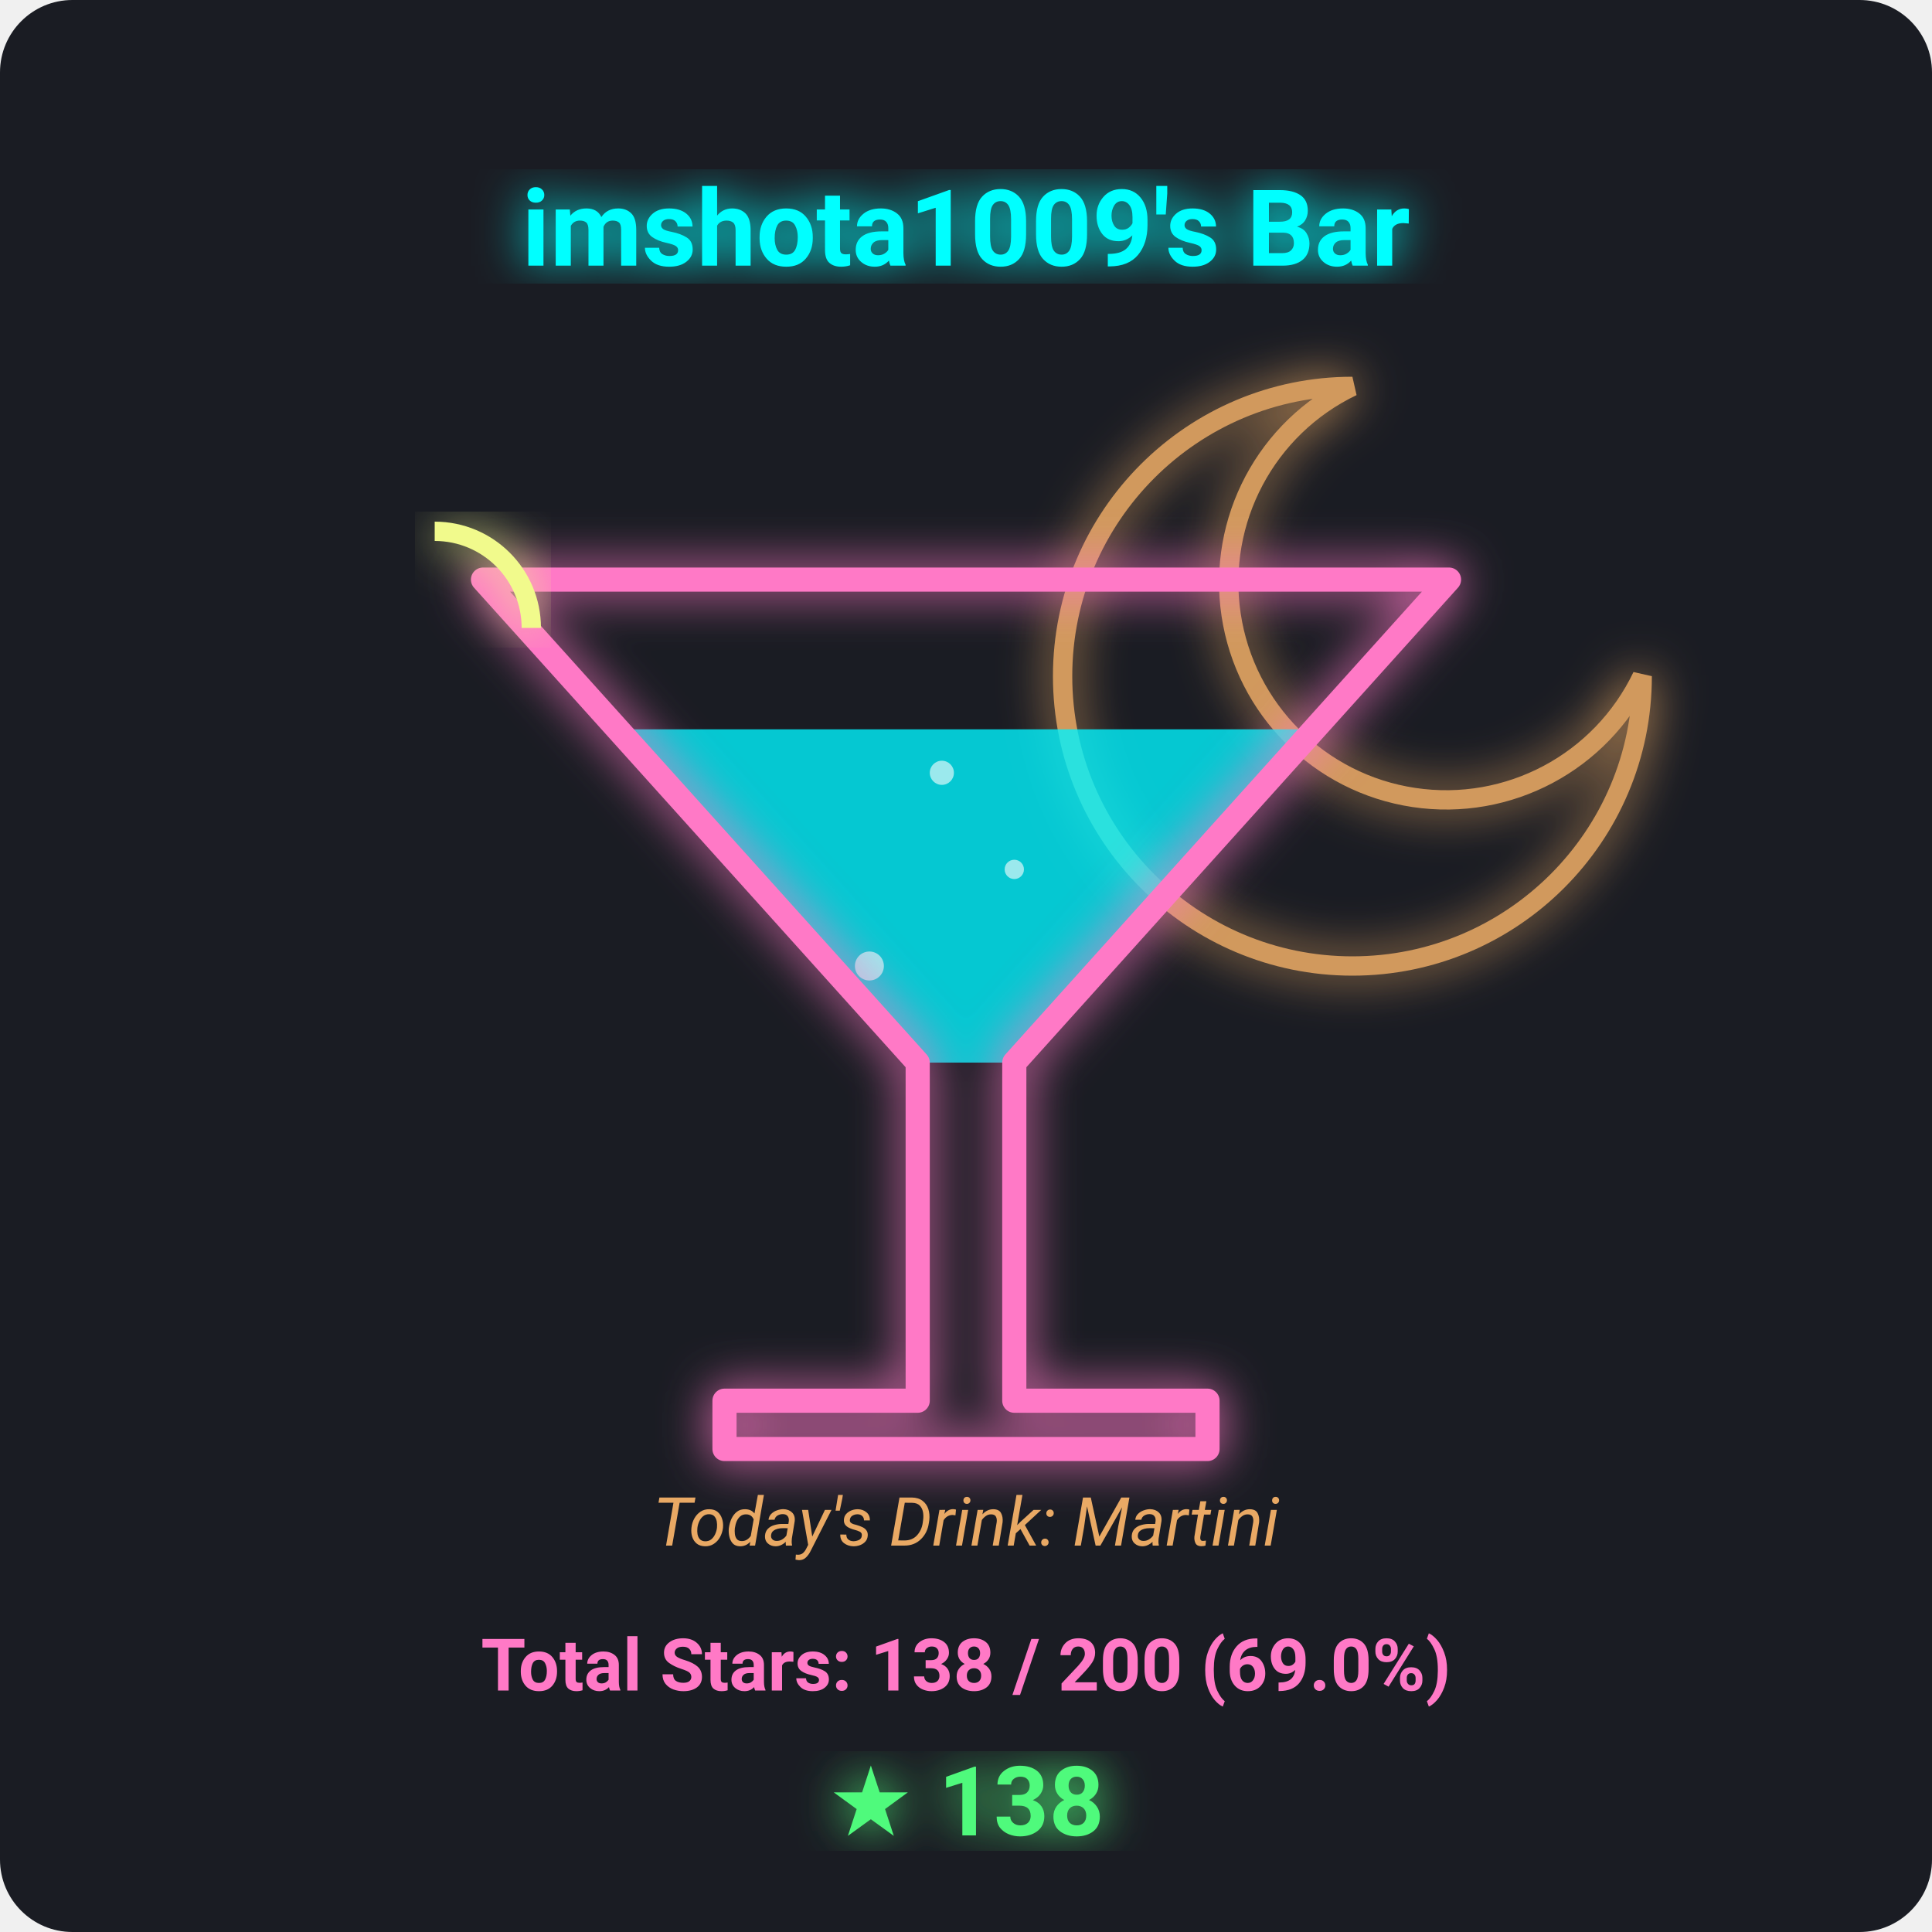
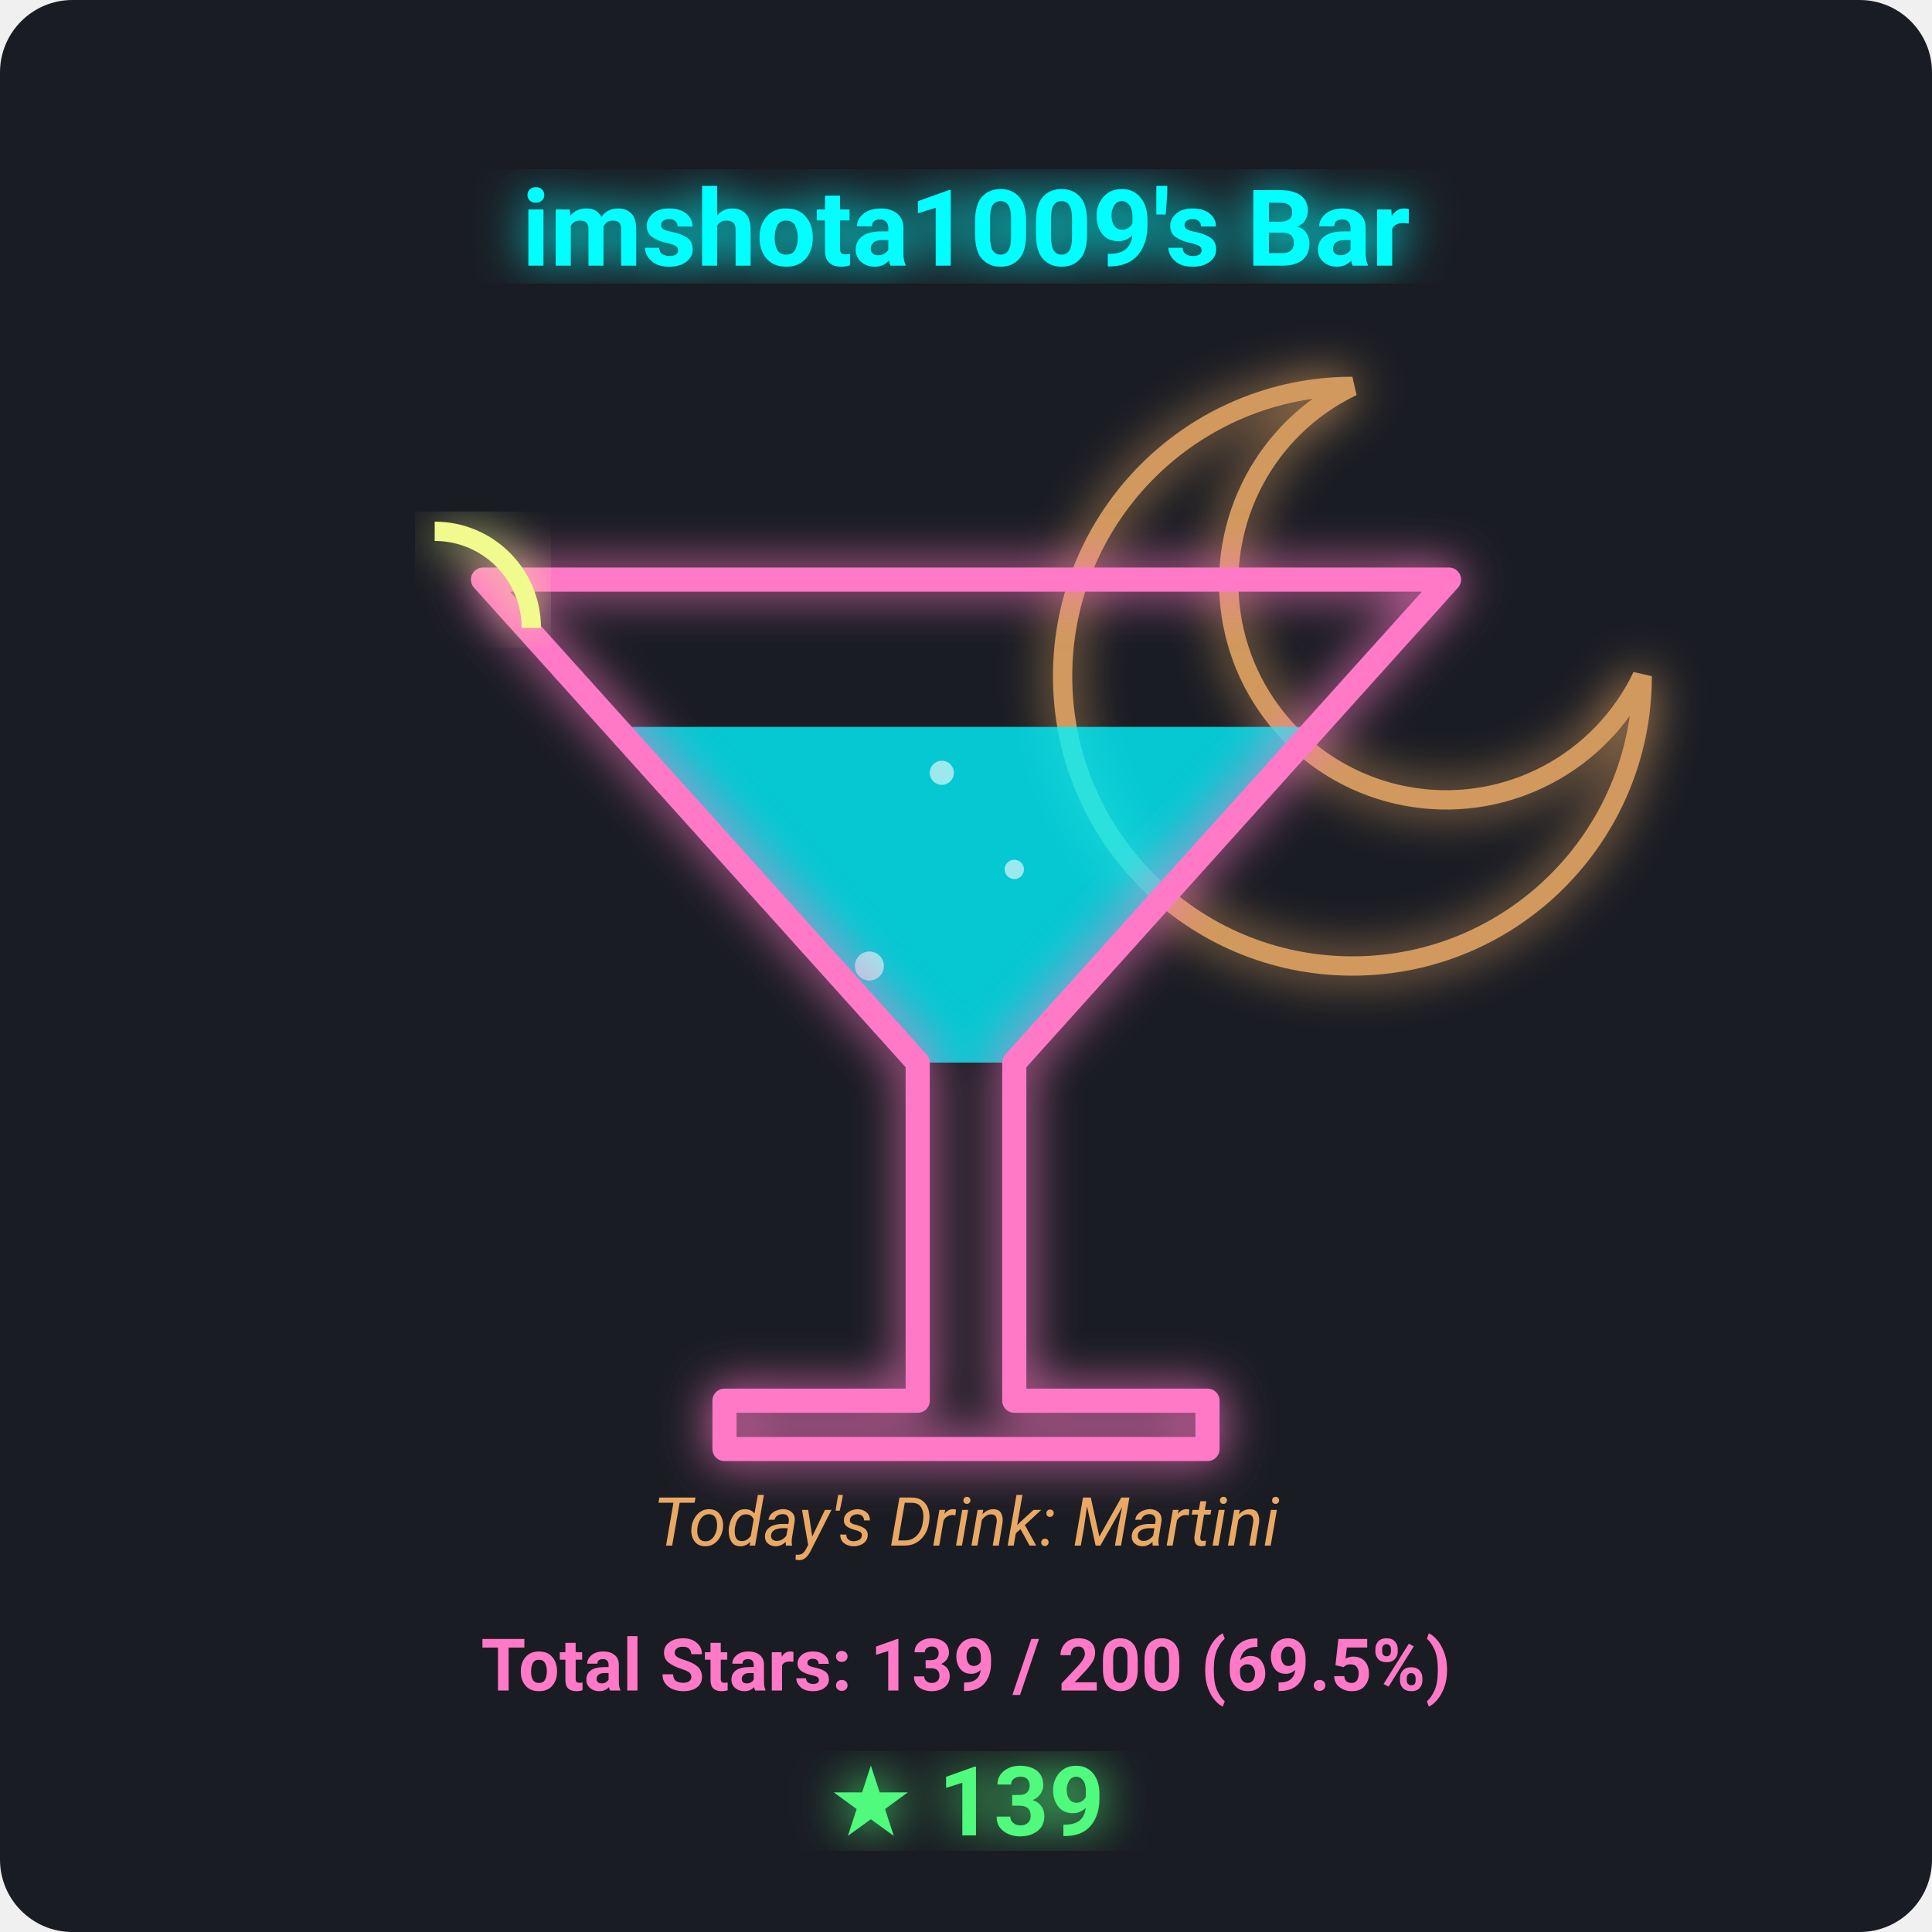
<svg xmlns="http://www.w3.org/2000/svg" viewBox="0 0 400 400" width="100%" height="100%">
  <defs>
    <filter id="neon-glow" x="-20%" y="-20%" width="140%" height="140%">
      <feGaussianBlur stdDeviation="5" result="blur" />
      <feMerge>
        <feMergeNode in="blur" />
        <feMergeNode in="SourceGraphic" />
      </feMerge>
    </filter>
  </defs>
  <rect width="100%" height="100%" fill="#1a1c23" rx="15" />
  <path d="M 280 80 A 60 60 0 1 0 340 140 A 45 45 0 1 1 280 80 Z" fill="none" stroke="#ffb86c" stroke-width="4" filter="url(#neon-glow)" opacity="0.8" />
-   <polygon points="127.9,151.0 272.1,151.0 210,220 190,220" fill="#00f2fe" opacity="0.8" />
+   <polygon points="127.5,150.5 272.6,150.5 210,220 190,220" fill="#00f2fe" opacity="0.8" />
  <g opacity="0.6">
    <circle cx="180" cy="200" r="3" fill="#ffffff">
-       <animate attributeName="cy" from="215" to="151.0" dur="3s" repeatCount="indefinite" />
+       <animate attributeName="cy" from="215" to="150.5" dur="3s" repeatCount="indefinite" />
      <animate attributeName="opacity" from="1" to="0" dur="3s" repeatCount="indefinite" />
    </circle>
    <circle cx="210" cy="180" r="2" fill="#ffffff">
-       <animate attributeName="cy" from="215" to="151.0" dur="2.5s" repeatCount="indefinite" begin="0.8s" />
+       <animate attributeName="cy" from="215" to="150.5" dur="2.5s" repeatCount="indefinite" begin="0.8s" />
      <animate attributeName="opacity" from="1" to="0" dur="2.5s" repeatCount="indefinite" begin="0.8s" />
    </circle>
    <circle cx="195" cy="160" r="2.5" fill="#ffffff">
-       <animate attributeName="cy" from="215" to="151.0" dur="4s" repeatCount="indefinite" begin="1.5s" />
+       <animate attributeName="cy" from="215" to="150.5" dur="4s" repeatCount="indefinite" begin="1.5s" />
      <animate attributeName="opacity" from="1" to="0" dur="4s" repeatCount="indefinite" begin="1.5s" />
    </circle>
  </g>
  <polygon points="100,120 300,120 210,220 210,290 250,290 250,300 150,300 150,290 190,290 190,220" fill="none" stroke="#ff79c6" stroke-width="5" stroke-linejoin="round" filter="url(#neon-glow)" />
  <path d="M 90 110 A 20 20 0 0 1 110 130" fill="none" stroke="#f1fa8c" stroke-width="4" filter="url(#neon-glow)" />
  <text x="200" y="55" font-family="'Segoe UI', Roboto, sans-serif" font-size="22" font-weight="bold" fill="#00ffff" text-anchor="middle" filter="url(#neon-glow)">imshota1009's Bar</text>
  <text x="200" y="320" font-family="'Segoe UI', Roboto, sans-serif" font-size="14" font-style="italic" fill="#ffb86c" text-anchor="middle" opacity="0.9">Today's Drink: Martini</text>
-   <text x="200" y="350" font-family="'Segoe UI', Roboto, sans-serif" font-size="15" font-weight="bold" fill="#ff79c6" text-anchor="middle">Total Stars: 138 / 200 (69.0%)</text>
-   <text x="200" y="380" font-family="'Segoe UI', Roboto, sans-serif" font-size="20" font-weight="bold" fill="#50fa7b" text-anchor="middle" filter="url(#neon-glow)">★ 138</text>
+   <text x="200" y="350" font-family="'Segoe UI', Roboto, sans-serif" font-size="15" font-weight="bold" fill="#ff79c6" text-anchor="middle">Total Stars: 139 / 200 (69.5%)</text>
+   <text x="200" y="380" font-family="'Segoe UI', Roboto, sans-serif" font-size="20" font-weight="bold" fill="#50fa7b" text-anchor="middle" filter="url(#neon-glow)">★ 139</text>
</svg>
